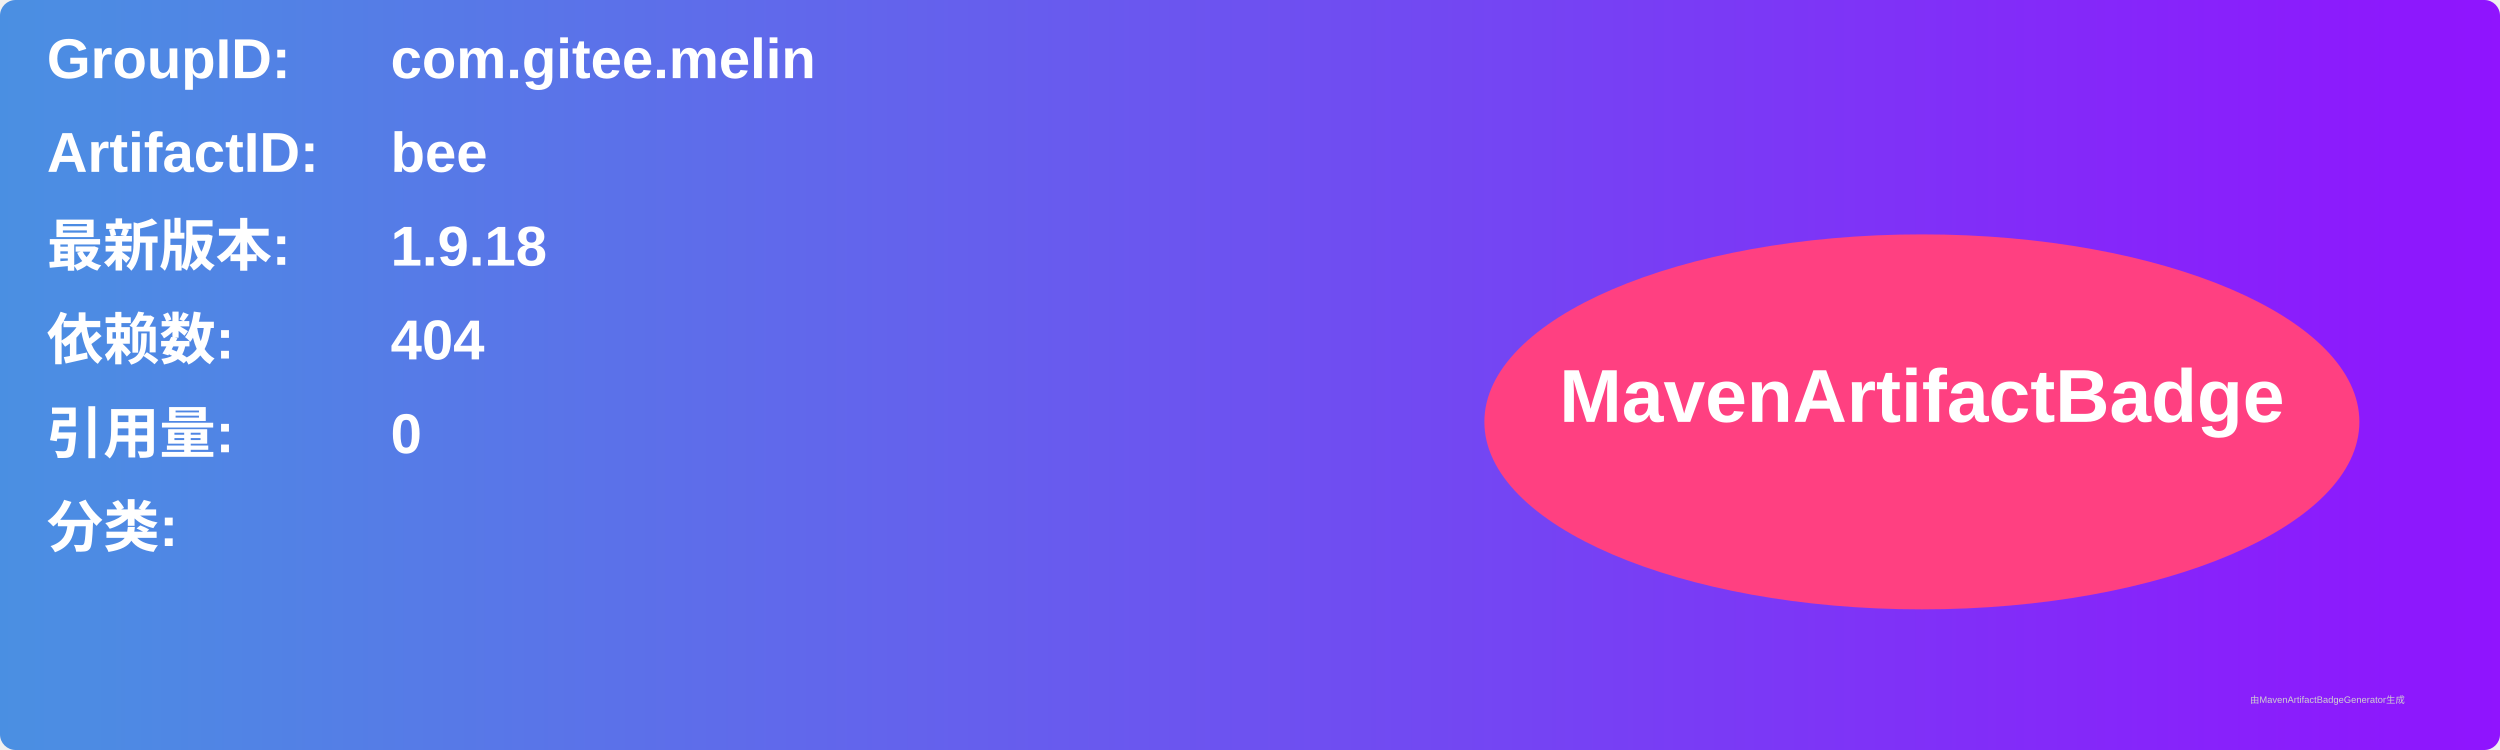
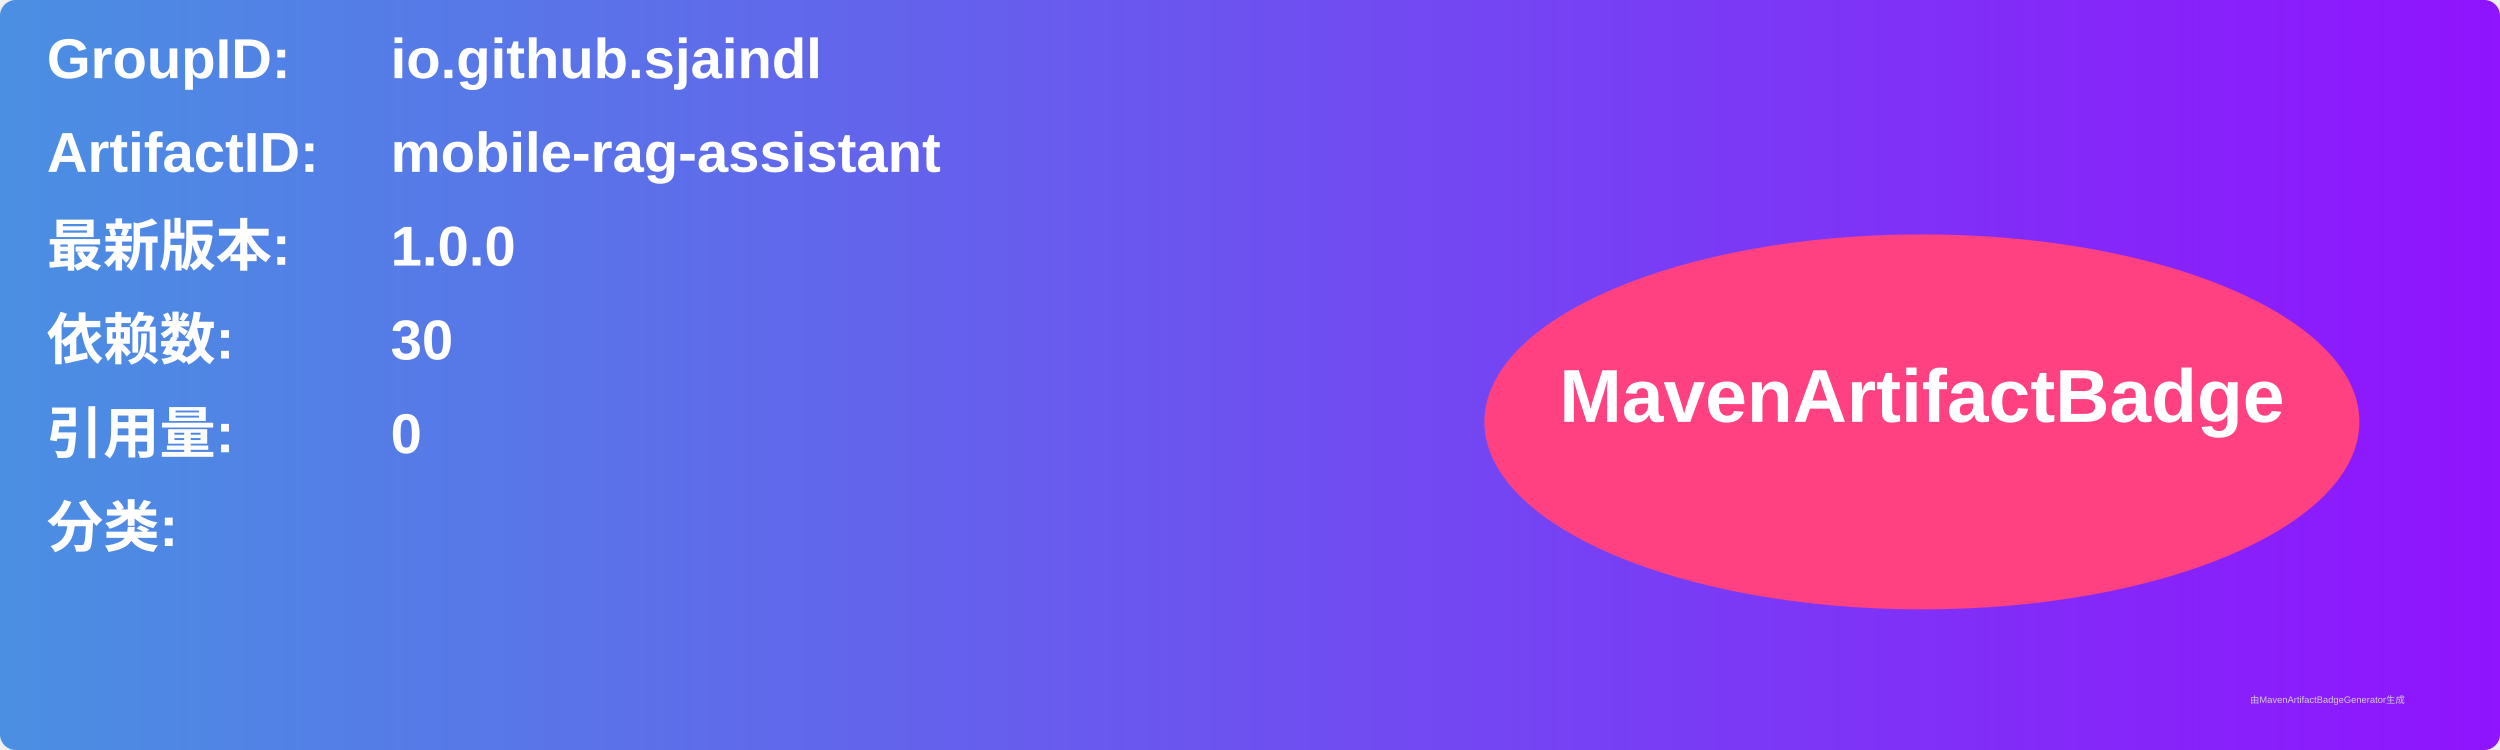
<svg xmlns="http://www.w3.org/2000/svg" width="800" height="240" viewBox="0 0 800 240">
  <linearGradient id="grad" x1="0%" y1="0%" x2="100%" y2="0%">
    <stop offset="0%" stop-color="#4a90e2" />
    <stop offset="100%" stop-color="#9013fe" />
  </linearGradient>
  <rect width="100%" height="100%" rx="5" ry="5" fill="url(#grad)" />
  <g transform="translate(15, 15)">
    <text x="0" y="10" font-family="Arial" font-size="18" fill="white" font-weight="bold" width="260">GroupID:</text>
-     <text x="110" y="10" font-family="Arial" font-size="18" fill="white" font-weight="bold" width="460">com.gitee.melin</text>
+     <text x="110" y="10" font-family="Arial" font-size="18" fill="white" font-weight="bold" width="460">io.github.sjaindl</text>
    <text x="0" y="40" font-family="Arial" font-size="18" fill="white" font-weight="bold" width="260">ArtifactID:</text>
-     <text x="110" y="40" font-family="Arial" font-size="18" fill="white" font-weight="bold" width="460">bee</text>
+     <text x="110" y="40" font-family="Arial" font-size="18" fill="white" font-weight="bold" width="460">mobile-rag-assistant</text>
    <text x="0" y="70" font-family="Arial" font-size="18" fill="white" font-weight="bold">最新版本:</text>
    <text x="110" y="70" font-family="Arial" font-size="18" fill="white" font-weight="bold">
-       <tspan font-weight="bold">1.9.18</tspan>
+       <tspan font-weight="bold">1.0.0</tspan>
    </text>
    <text x="0" y="100" font-family="Arial" font-size="18" fill="white" font-weight="bold">依赖数: </text>
    <text x="110" y="100" font-family="Arial" font-size="18" fill="white">
-       <tspan font-weight="bold">404</tspan>
+       <tspan font-weight="bold">30</tspan>
    </text>
    <text x="0" y="130" font-family="Arial" font-size="18" fill="white" font-weight="bold">引用量: </text>
    <text x="110" y="130" font-family="Arial" font-size="18" fill="white">
      <tspan font-weight="bold">0</tspan>
    </text>
    <text x="0" y="160" font-family="Arial" font-size="18" fill="white" font-weight="bold">分类:</text>
    <text x="10" y="190" font-family="Arial" font-size="10" fill="white">
      <tspan font-weight="bold" />
    </text>
    <ellipse cx="600" cy="120" rx="140" ry="60" fill="#ff4081" />
    <text x="600" y="120" text-anchor="middle" font-family="Arial" font-size="24" fill="white" font-weight="bold">MavenArtifactBadge</text>
  </g>
  <text x="720" y="225" font-family="Arial" font-size="3" fill="#d0d0d0">由MavenArtifactBadgeGenerator生成</text>
</svg>
